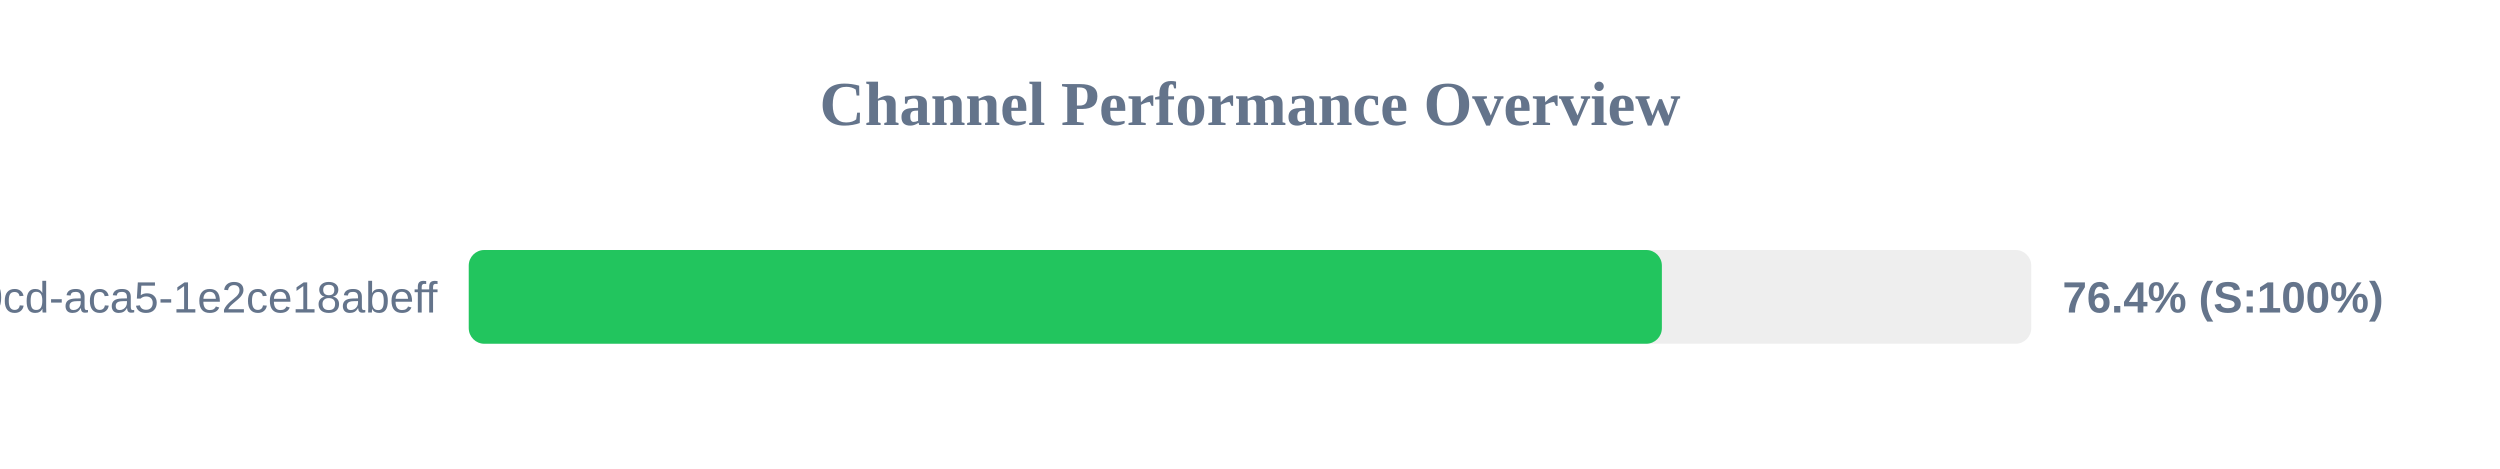
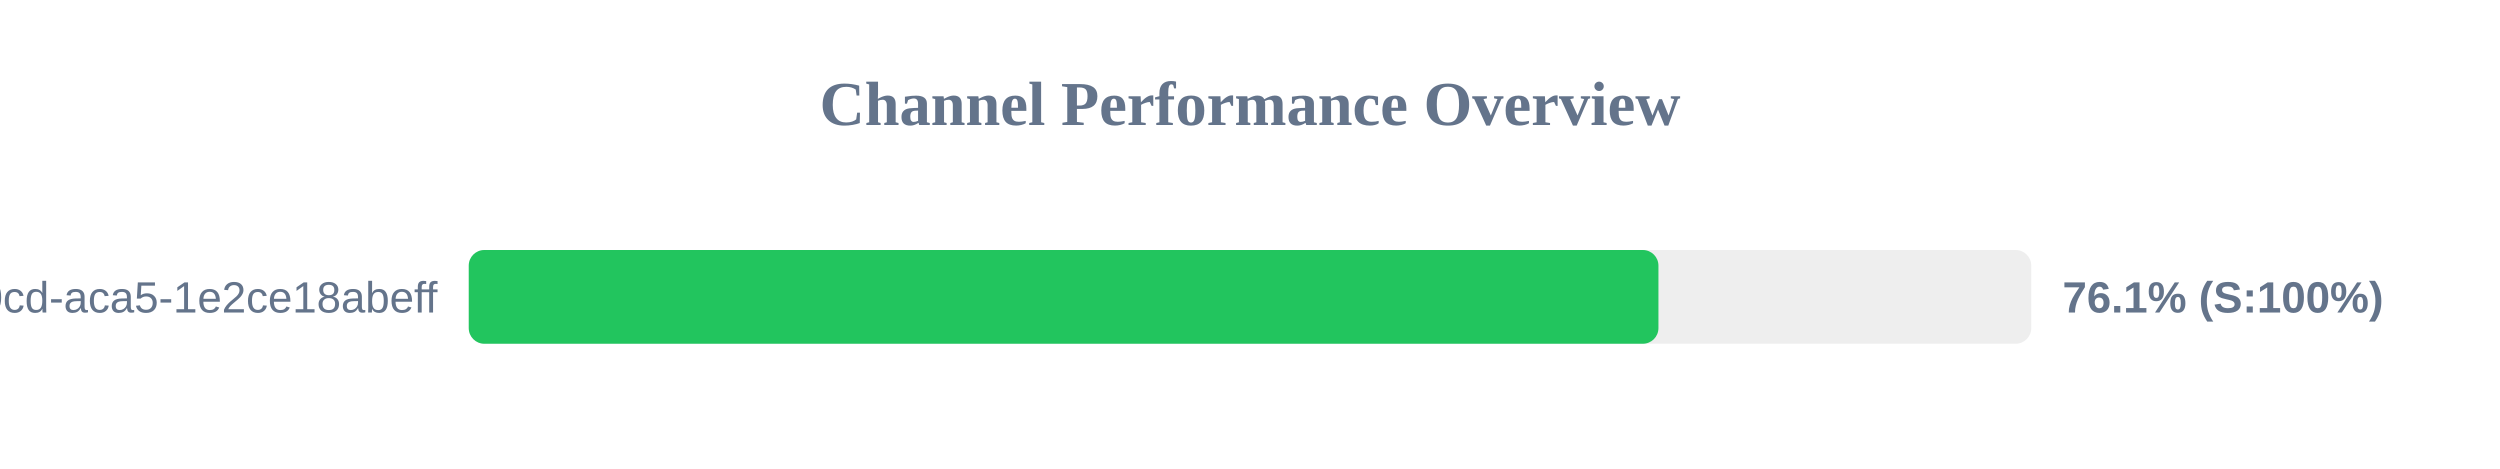
<svg xmlns="http://www.w3.org/2000/svg" width="800" height="150" version="1.1">
  <style>
        .row { font: 14px Arial; fill: #64748b; }
        .score { font: bold 14px Arial; fill: #64748b; }
    </style>
  <text x="400" y="40" text-anchor="middle" font-size="20px" font-weight="bold" fill="#64748b">Channel Performance Overview</text>
  <rect x="150" y="80" width="500" height="30" fill="#eee" rx="5" />
-   <rect x="150" y="80" width="381.8" height="30" fill="#22c55e" rx="5" />
+   <rect x="150" y="80" width="380.7" height="30" fill="#22c55e" rx="5" />
  <text x="140" y="100" text-anchor="end" class="row">?uuid=ebbeef45-0fd8-40cd-aca5-1e2ce18abeff</text>
-   <text x="660" y="100" text-anchor="start" class="score">76.4% (S:100%)</text>
+   <text x="660" y="100" text-anchor="start" class="score">76.1% (S:100%)</text>
</svg>
